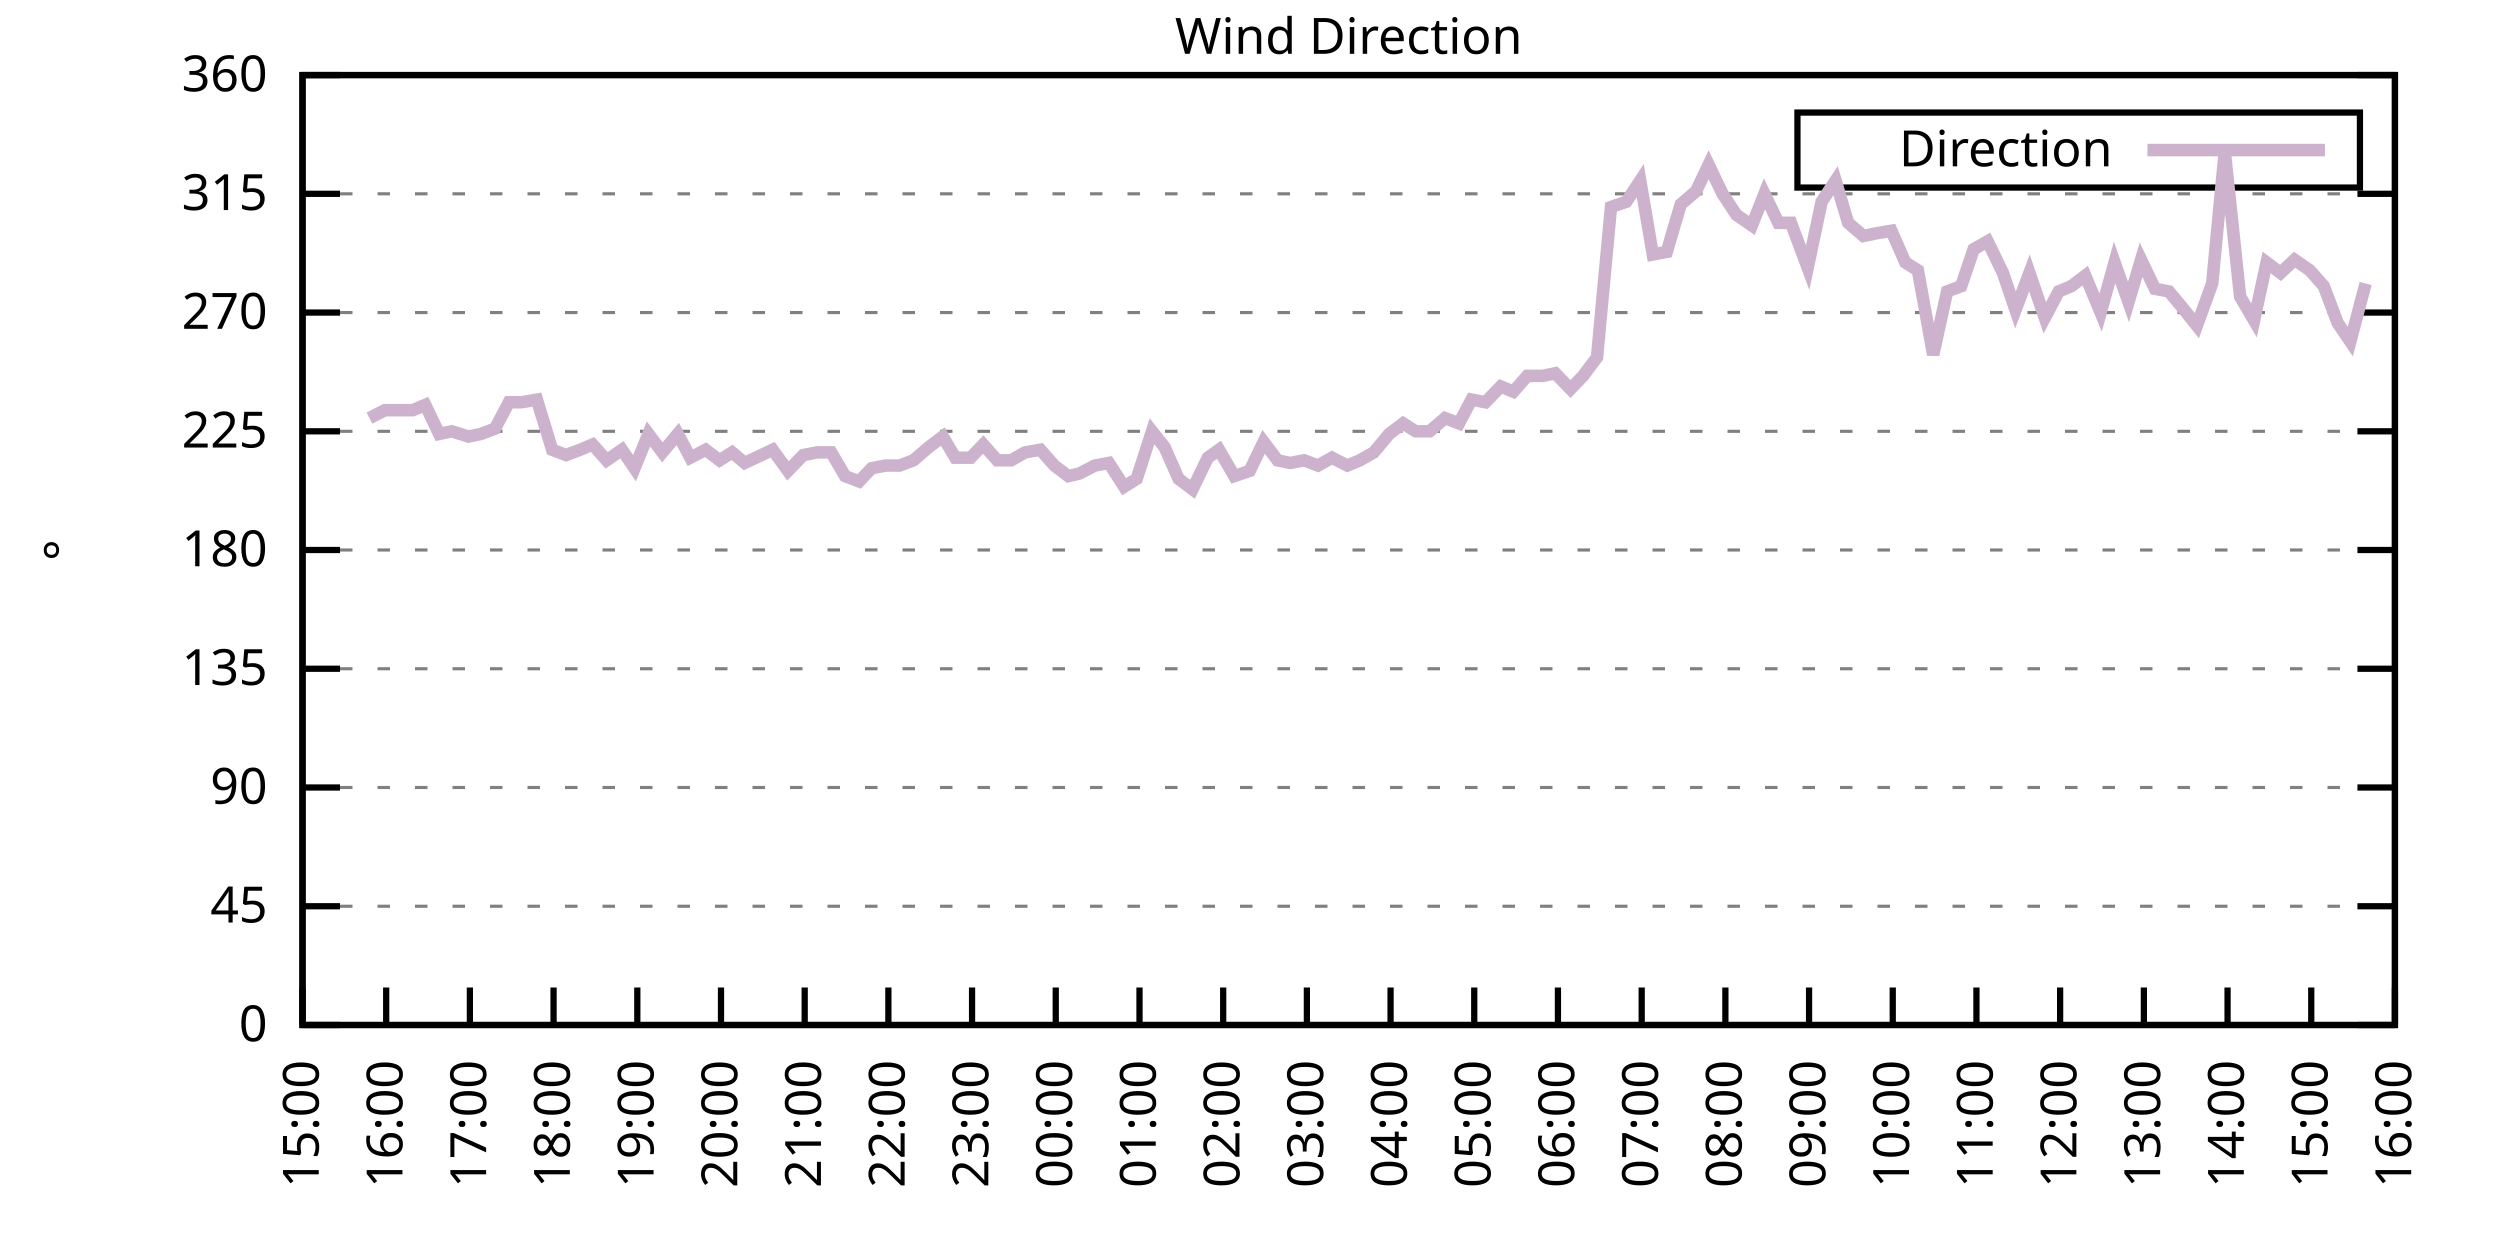
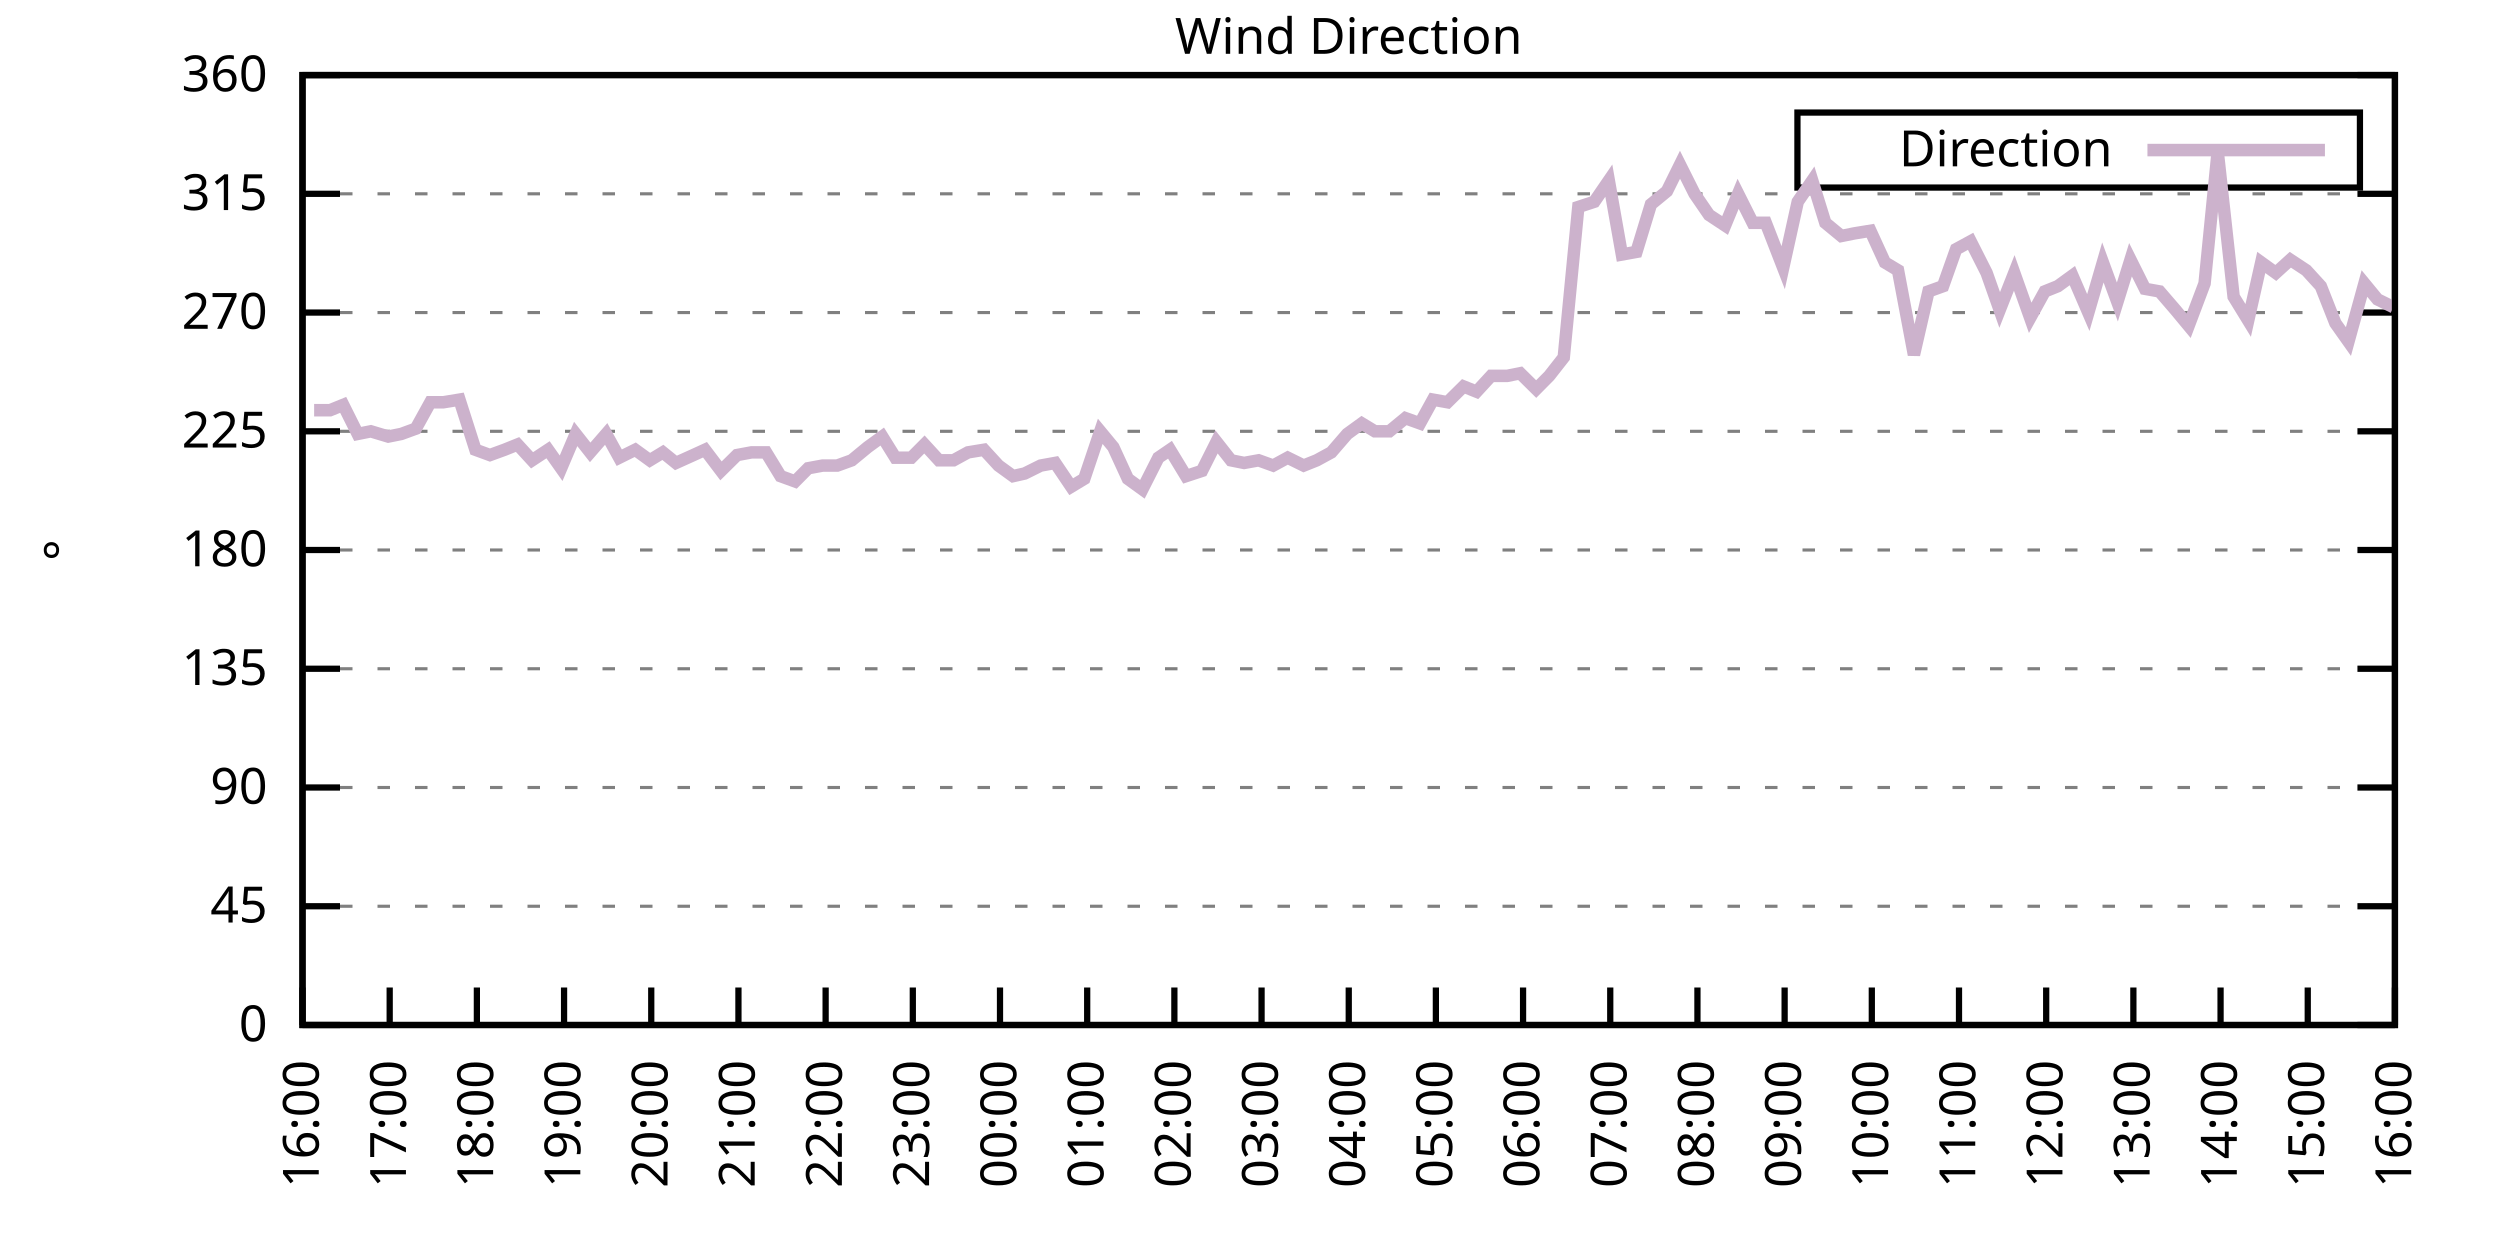
<svg xmlns="http://www.w3.org/2000/svg" xmlns:xlink="http://www.w3.org/1999/xlink" width="400" height="200" viewBox="0 0 400 200">
  <g id="gnuplot_canvas">
    <rect x="0" y="0" width="400" height="200" fill="none" />
    <defs>
      <circle id="gpDot" r="0.5" stroke-width="0.5" stroke="currentColor" />
      <path id="gpPt0" stroke-width="0.333" stroke="currentColor" d="M-1,0 h2 M0,-1 v2" />
      <path id="gpPt1" stroke-width="0.333" stroke="currentColor" d="M-1,-1 L1,1 M1,-1 L-1,1" />
      <path id="gpPt2" stroke-width="0.333" stroke="currentColor" d="M-1,0 L1,0 M0,-1 L0,1 M-1,-1 L1,1 M-1,1 L1,-1" />
      <rect id="gpPt3" stroke-width="0.333" stroke="currentColor" x="-1" y="-1" width="2" height="2" />
      <rect id="gpPt4" stroke-width="0.333" stroke="currentColor" fill="currentColor" x="-1" y="-1" width="2" height="2" />
      <circle id="gpPt5" stroke-width="0.333" stroke="currentColor" cx="0" cy="0" r="1" />
      <use xlink:href="#gpPt5" id="gpPt6" fill="currentColor" stroke="none" />
      <path id="gpPt7" stroke-width="0.333" stroke="currentColor" d="M0,-1.33 L-1.33,0.67 L1.33,0.67 z" />
      <use xlink:href="#gpPt7" id="gpPt8" fill="currentColor" stroke="none" />
      <use xlink:href="#gpPt7" id="gpPt9" stroke="currentColor" transform="rotate(180)" />
      <use xlink:href="#gpPt9" id="gpPt10" fill="currentColor" stroke="none" />
      <use xlink:href="#gpPt3" id="gpPt11" stroke="currentColor" transform="rotate(45)" />
      <use xlink:href="#gpPt11" id="gpPt12" fill="currentColor" stroke="none" />
      <path id="gpPt13" stroke-width="0.333" stroke="currentColor" d="M0,1.330 L1.265,0.411 L0.782,-1.067 L-0.782,-1.076 L-1.265,0.411 z" />
      <use xlink:href="#gpPt13" id="gpPt14" fill="currentColor" stroke="none" />
      <filter id="textbox" filterUnits="objectBoundingBox" x="0" y="0" height="1" width="1">
        <feFlood flood-color="white" flood-opacity="1" result="bgnd" />
        <feComposite in="SourceGraphic" in2="bgnd" operator="atop" />
      </filter>
      <filter id="greybox" filterUnits="objectBoundingBox" x="0" y="0" height="1" width="1">
        <feFlood flood-color="lightgrey" flood-opacity="1" result="grey" />
        <feComposite in="SourceGraphic" in2="grey" operator="atop" />
      </filter>
    </defs>
    <g fill="none" color="white" stroke="currentColor" stroke-width="1.00" stroke-linecap="butt" stroke-linejoin="miter">
</g>
    <g fill="none" color="black" stroke="currentColor" stroke-width="1.00" stroke-linecap="butt" stroke-linejoin="miter">
      <g stroke="none" shape-rendering="crispEdges">
        <polygon fill="rgb(255, 255, 255)" points="48.40,164.00 383.18,164.00 383.18,12.02 48.40,12.02 " />
      </g>
    </g>
    <g fill="none" color="black" stroke="currentColor" stroke-width="1.00" stroke-linecap="butt" stroke-linejoin="miter">
</g>
    <g fill="none" color="black" stroke="black" stroke-width="0.50" stroke-linecap="butt" stroke-linejoin="miter">
</g>
    <g fill="none" color="gray" stroke="currentColor" stroke-width="0.50" stroke-linecap="butt" stroke-linejoin="miter">
      <path stroke="gray" stroke-dasharray="2,4" class="gridline" d="M48.40,164.00 L383.19,164.00  " />
    </g>
    <g fill="none" color="gray" stroke="gray" stroke-width="1.00" stroke-linecap="butt" stroke-linejoin="miter">
</g>
    <g fill="none" color="black" stroke="currentColor" stroke-width="1.00" stroke-linecap="butt" stroke-linejoin="miter">
      <path stroke="black" d="M48.40,164.00 L54.40,164.00 M383.19,164.00 L377.19,164.00  " />
      <g transform="translate(42.80,166.60)" stroke="none" fill="black" font-family="Sans" font-size="8.00" text-anchor="end">
        <text>
          <tspan font-family="Sans"> 0</tspan>
        </text>
      </g>
    </g>
    <g fill="none" color="black" stroke="currentColor" stroke-width="1.00" stroke-linecap="butt" stroke-linejoin="miter">
</g>
    <g fill="none" color="black" stroke="black" stroke-width="0.50" stroke-linecap="butt" stroke-linejoin="miter">
</g>
    <g fill="none" color="gray" stroke="currentColor" stroke-width="0.50" stroke-linecap="butt" stroke-linejoin="miter">
      <path stroke="gray" stroke-dasharray="2,4" class="gridline" d="M48.40,145.00 L383.19,145.00  " />
    </g>
    <g fill="none" color="gray" stroke="gray" stroke-width="1.00" stroke-linecap="butt" stroke-linejoin="miter">
</g>
    <g fill="none" color="black" stroke="currentColor" stroke-width="1.00" stroke-linecap="butt" stroke-linejoin="miter">
      <path stroke="black" d="M48.40,145.00 L54.40,145.00 M383.19,145.00 L377.19,145.00  " />
      <g transform="translate(42.80,147.60)" stroke="none" fill="black" font-family="Sans" font-size="8.00" text-anchor="end">
        <text>
          <tspan font-family="Sans"> 45</tspan>
        </text>
      </g>
    </g>
    <g fill="none" color="black" stroke="currentColor" stroke-width="1.00" stroke-linecap="butt" stroke-linejoin="miter">
</g>
    <g fill="none" color="black" stroke="black" stroke-width="0.50" stroke-linecap="butt" stroke-linejoin="miter">
</g>
    <g fill="none" color="gray" stroke="currentColor" stroke-width="0.50" stroke-linecap="butt" stroke-linejoin="miter">
      <path stroke="gray" stroke-dasharray="2,4" class="gridline" d="M48.40,126.00 L383.19,126.00  " />
    </g>
    <g fill="none" color="gray" stroke="gray" stroke-width="1.00" stroke-linecap="butt" stroke-linejoin="miter">
</g>
    <g fill="none" color="black" stroke="currentColor" stroke-width="1.00" stroke-linecap="butt" stroke-linejoin="miter">
      <path stroke="black" d="M48.40,126.00 L54.40,126.00 M383.19,126.00 L377.19,126.00  " />
      <g transform="translate(42.80,128.60)" stroke="none" fill="black" font-family="Sans" font-size="8.00" text-anchor="end">
        <text>
          <tspan font-family="Sans"> 90</tspan>
        </text>
      </g>
    </g>
    <g fill="none" color="black" stroke="currentColor" stroke-width="1.00" stroke-linecap="butt" stroke-linejoin="miter">
</g>
    <g fill="none" color="black" stroke="black" stroke-width="0.50" stroke-linecap="butt" stroke-linejoin="miter">
</g>
    <g fill="none" color="gray" stroke="currentColor" stroke-width="0.50" stroke-linecap="butt" stroke-linejoin="miter">
      <path stroke="gray" stroke-dasharray="2,4" class="gridline" d="M48.40,107.00 L383.19,107.00  " />
    </g>
    <g fill="none" color="gray" stroke="gray" stroke-width="1.00" stroke-linecap="butt" stroke-linejoin="miter">
</g>
    <g fill="none" color="black" stroke="currentColor" stroke-width="1.00" stroke-linecap="butt" stroke-linejoin="miter">
      <path stroke="black" d="M48.40,107.00 L54.40,107.00 M383.19,107.00 L377.19,107.00  " />
      <g transform="translate(42.80,109.60)" stroke="none" fill="black" font-family="Sans" font-size="8.00" text-anchor="end">
        <text>
          <tspan font-family="Sans"> 135</tspan>
        </text>
      </g>
    </g>
    <g fill="none" color="black" stroke="currentColor" stroke-width="1.00" stroke-linecap="butt" stroke-linejoin="miter">
</g>
    <g fill="none" color="black" stroke="black" stroke-width="0.50" stroke-linecap="butt" stroke-linejoin="miter">
</g>
    <g fill="none" color="gray" stroke="currentColor" stroke-width="0.50" stroke-linecap="butt" stroke-linejoin="miter">
      <path stroke="gray" stroke-dasharray="2,4" class="gridline" d="M48.40,88.00 L383.19,88.00  " />
    </g>
    <g fill="none" color="gray" stroke="gray" stroke-width="1.00" stroke-linecap="butt" stroke-linejoin="miter">
</g>
    <g fill="none" color="black" stroke="currentColor" stroke-width="1.00" stroke-linecap="butt" stroke-linejoin="miter">
      <path stroke="black" d="M48.40,88.00 L54.40,88.00 M383.19,88.00 L377.19,88.00  " />
      <g transform="translate(42.80,90.60)" stroke="none" fill="black" font-family="Sans" font-size="8.00" text-anchor="end">
        <text>
          <tspan font-family="Sans"> 180</tspan>
        </text>
      </g>
    </g>
    <g fill="none" color="black" stroke="currentColor" stroke-width="1.00" stroke-linecap="butt" stroke-linejoin="miter">
</g>
    <g fill="none" color="black" stroke="black" stroke-width="0.50" stroke-linecap="butt" stroke-linejoin="miter">
</g>
    <g fill="none" color="gray" stroke="currentColor" stroke-width="0.50" stroke-linecap="butt" stroke-linejoin="miter">
      <path stroke="gray" stroke-dasharray="2,4" class="gridline" d="M48.40,69.01 L383.19,69.01  " />
    </g>
    <g fill="none" color="gray" stroke="gray" stroke-width="1.00" stroke-linecap="butt" stroke-linejoin="miter">
</g>
    <g fill="none" color="black" stroke="currentColor" stroke-width="1.00" stroke-linecap="butt" stroke-linejoin="miter">
      <path stroke="black" d="M48.40,69.01 L54.40,69.01 M383.19,69.01 L377.19,69.01  " />
      <g transform="translate(42.80,71.61)" stroke="none" fill="black" font-family="Sans" font-size="8.00" text-anchor="end">
        <text>
          <tspan font-family="Sans"> 225</tspan>
        </text>
      </g>
    </g>
    <g fill="none" color="black" stroke="currentColor" stroke-width="1.00" stroke-linecap="butt" stroke-linejoin="miter">
</g>
    <g fill="none" color="black" stroke="black" stroke-width="0.50" stroke-linecap="butt" stroke-linejoin="miter">
</g>
    <g fill="none" color="gray" stroke="currentColor" stroke-width="0.50" stroke-linecap="butt" stroke-linejoin="miter">
      <path stroke="gray" stroke-dasharray="2,4" class="gridline" d="M48.40,50.01 L383.19,50.01  " />
    </g>
    <g fill="none" color="gray" stroke="gray" stroke-width="1.00" stroke-linecap="butt" stroke-linejoin="miter">
</g>
    <g fill="none" color="black" stroke="currentColor" stroke-width="1.00" stroke-linecap="butt" stroke-linejoin="miter">
      <path stroke="black" d="M48.40,50.01 L54.40,50.01 M383.19,50.01 L377.19,50.01  " />
      <g transform="translate(42.80,52.61)" stroke="none" fill="black" font-family="Sans" font-size="8.00" text-anchor="end">
        <text>
          <tspan font-family="Sans"> 270</tspan>
        </text>
      </g>
    </g>
    <g fill="none" color="black" stroke="currentColor" stroke-width="1.00" stroke-linecap="butt" stroke-linejoin="miter">
</g>
    <g fill="none" color="black" stroke="black" stroke-width="0.50" stroke-linecap="butt" stroke-linejoin="miter">
</g>
    <g fill="none" color="gray" stroke="currentColor" stroke-width="0.50" stroke-linecap="butt" stroke-linejoin="miter">
      <path stroke="gray" stroke-dasharray="2,4" class="gridline" d="M48.40,31.01 L383.19,31.01  " />
    </g>
    <g fill="none" color="gray" stroke="gray" stroke-width="1.00" stroke-linecap="butt" stroke-linejoin="miter">
</g>
    <g fill="none" color="black" stroke="currentColor" stroke-width="1.00" stroke-linecap="butt" stroke-linejoin="miter">
      <path stroke="black" d="M48.40,31.01 L54.40,31.01 M383.19,31.01 L377.19,31.01  " />
      <g transform="translate(42.80,33.61)" stroke="none" fill="black" font-family="Sans" font-size="8.00" text-anchor="end">
        <text>
          <tspan font-family="Sans"> 315</tspan>
        </text>
      </g>
    </g>
    <g fill="none" color="black" stroke="currentColor" stroke-width="1.00" stroke-linecap="butt" stroke-linejoin="miter">
</g>
    <g fill="none" color="black" stroke="black" stroke-width="0.50" stroke-linecap="butt" stroke-linejoin="miter">
</g>
    <g fill="none" color="gray" stroke="currentColor" stroke-width="0.50" stroke-linecap="butt" stroke-linejoin="miter">
      <path stroke="gray" stroke-dasharray="2,4" class="gridline" d="M48.40,12.01 L383.19,12.01  " />
    </g>
    <g fill="none" color="gray" stroke="gray" stroke-width="1.00" stroke-linecap="butt" stroke-linejoin="miter">
</g>
    <g fill="none" color="black" stroke="currentColor" stroke-width="1.00" stroke-linecap="butt" stroke-linejoin="miter">
      <path stroke="black" d="M48.40,12.01 L54.40,12.01 M383.19,12.01 L377.19,12.01  " />
      <g transform="translate(42.80,14.61)" stroke="none" fill="black" font-family="Sans" font-size="8.00" text-anchor="end">
        <text>
          <tspan font-family="Sans"> 360</tspan>
        </text>
      </g>
    </g>
    <g fill="none" color="black" stroke="currentColor" stroke-width="1.00" stroke-linecap="butt" stroke-linejoin="miter">
      <path stroke="black" d="M48.40,164.00 L48.40,158.00  " />
      <g transform="translate(51.00,169.60) rotate(270.00)" stroke="none" fill="black" font-family="Sans" font-size="8.00" text-anchor="end">
        <text>
-           <tspan font-family="Sans">15:00</tspan>
-         </text>
-       </g>
-     </g>
-     <g fill="none" color="black" stroke="currentColor" stroke-width="1.00" stroke-linecap="butt" stroke-linejoin="miter">
-       <path stroke="black" d="M61.79,164.00 L61.79,158.00  " />
-       <g transform="translate(64.39,169.60) rotate(270.00)" stroke="none" fill="black" font-family="Sans" font-size="8.00" text-anchor="end">
-         <text>
          <tspan font-family="Sans">16:00</tspan>
        </text>
      </g>
    </g>
    <g fill="none" color="black" stroke="currentColor" stroke-width="1.00" stroke-linecap="butt" stroke-linejoin="miter">
-       <path stroke="black" d="M75.18,164.00 L75.18,158.00  " />
-       <g transform="translate(77.78,169.60) rotate(270.00)" stroke="none" fill="black" font-family="Sans" font-size="8.00" text-anchor="end">
+       <path stroke="black" d="M62.35,164.00 L62.35,158.00  " />
+       <g transform="translate(64.95,169.60) rotate(270.00)" stroke="none" fill="black" font-family="Sans" font-size="8.00" text-anchor="end">
        <text>
          <tspan font-family="Sans">17:00</tspan>
        </text>
      </g>
    </g>
    <g fill="none" color="black" stroke="currentColor" stroke-width="1.00" stroke-linecap="butt" stroke-linejoin="miter">
-       <path stroke="black" d="M88.57,164.00 L88.57,158.00  " />
-       <g transform="translate(91.17,169.60) rotate(270.00)" stroke="none" fill="black" font-family="Sans" font-size="8.00" text-anchor="end">
+       <path stroke="black" d="M76.30,164.00 L76.30,158.00  " />
+       <g transform="translate(78.90,169.60) rotate(270.00)" stroke="none" fill="black" font-family="Sans" font-size="8.00" text-anchor="end">
        <text>
          <tspan font-family="Sans">18:00</tspan>
        </text>
      </g>
    </g>
    <g fill="none" color="black" stroke="currentColor" stroke-width="1.00" stroke-linecap="butt" stroke-linejoin="miter">
-       <path stroke="black" d="M101.97,164.00 L101.97,158.00  " />
-       <g transform="translate(104.57,169.60) rotate(270.00)" stroke="none" fill="black" font-family="Sans" font-size="8.00" text-anchor="end">
+       <path stroke="black" d="M90.25,164.00 L90.25,158.00  " />
+       <g transform="translate(92.85,169.60) rotate(270.00)" stroke="none" fill="black" font-family="Sans" font-size="8.00" text-anchor="end">
        <text>
          <tspan font-family="Sans">19:00</tspan>
        </text>
      </g>
    </g>
    <g fill="none" color="black" stroke="currentColor" stroke-width="1.00" stroke-linecap="butt" stroke-linejoin="miter">
-       <path stroke="black" d="M115.36,164.00 L115.36,158.00  " />
-       <g transform="translate(117.96,169.60) rotate(270.00)" stroke="none" fill="black" font-family="Sans" font-size="8.00" text-anchor="end">
+       <path stroke="black" d="M104.20,164.00 L104.20,158.00  " />
+       <g transform="translate(106.80,169.60) rotate(270.00)" stroke="none" fill="black" font-family="Sans" font-size="8.00" text-anchor="end">
        <text>
          <tspan font-family="Sans">20:00</tspan>
        </text>
      </g>
    </g>
    <g fill="none" color="black" stroke="currentColor" stroke-width="1.00" stroke-linecap="butt" stroke-linejoin="miter">
-       <path stroke="black" d="M128.75,164.00 L128.75,158.00  " />
-       <g transform="translate(131.35,169.60) rotate(270.00)" stroke="none" fill="black" font-family="Sans" font-size="8.00" text-anchor="end">
+       <path stroke="black" d="M118.15,164.00 L118.15,158.00  " />
+       <g transform="translate(120.75,169.60) rotate(270.00)" stroke="none" fill="black" font-family="Sans" font-size="8.00" text-anchor="end">
        <text>
          <tspan font-family="Sans">21:00</tspan>
        </text>
      </g>
    </g>
    <g fill="none" color="black" stroke="currentColor" stroke-width="1.00" stroke-linecap="butt" stroke-linejoin="miter">
-       <path stroke="black" d="M142.14,164.00 L142.14,158.00  " />
-       <g transform="translate(144.74,169.60) rotate(270.00)" stroke="none" fill="black" font-family="Sans" font-size="8.00" text-anchor="end">
+       <path stroke="black" d="M132.10,164.00 L132.10,158.00  " />
+       <g transform="translate(134.70,169.60) rotate(270.00)" stroke="none" fill="black" font-family="Sans" font-size="8.00" text-anchor="end">
        <text>
          <tspan font-family="Sans">22:00</tspan>
        </text>
      </g>
    </g>
    <g fill="none" color="black" stroke="currentColor" stroke-width="1.00" stroke-linecap="butt" stroke-linejoin="miter">
-       <path stroke="black" d="M155.53,164.00 L155.53,158.00  " />
-       <g transform="translate(158.13,169.60) rotate(270.00)" stroke="none" fill="black" font-family="Sans" font-size="8.00" text-anchor="end">
+       <path stroke="black" d="M146.05,164.00 L146.05,158.00  " />
+       <g transform="translate(148.65,169.60) rotate(270.00)" stroke="none" fill="black" font-family="Sans" font-size="8.00" text-anchor="end">
        <text>
          <tspan font-family="Sans">23:00</tspan>
        </text>
      </g>
    </g>
    <g fill="none" color="black" stroke="currentColor" stroke-width="1.00" stroke-linecap="butt" stroke-linejoin="miter">
-       <path stroke="black" d="M168.92,164.00 L168.92,158.00  " />
-       <g transform="translate(171.52,169.60) rotate(270.00)" stroke="none" fill="black" font-family="Sans" font-size="8.00" text-anchor="end">
+       <path stroke="black" d="M160.00,164.00 L160.00,158.00  " />
+       <g transform="translate(162.60,169.60) rotate(270.00)" stroke="none" fill="black" font-family="Sans" font-size="8.00" text-anchor="end">
        <text>
          <tspan font-family="Sans">00:00</tspan>
        </text>
      </g>
    </g>
    <g fill="none" color="black" stroke="currentColor" stroke-width="1.00" stroke-linecap="butt" stroke-linejoin="miter">
-       <path stroke="black" d="M182.32,164.00 L182.32,158.00  " />
-       <g transform="translate(184.92,169.60) rotate(270.00)" stroke="none" fill="black" font-family="Sans" font-size="8.00" text-anchor="end">
+       <path stroke="black" d="M173.95,164.00 L173.95,158.00  " />
+       <g transform="translate(176.55,169.60) rotate(270.00)" stroke="none" fill="black" font-family="Sans" font-size="8.00" text-anchor="end">
        <text>
          <tspan font-family="Sans">01:00</tspan>
        </text>
      </g>
    </g>
    <g fill="none" color="black" stroke="currentColor" stroke-width="1.00" stroke-linecap="butt" stroke-linejoin="miter">
-       <path stroke="black" d="M195.71,164.00 L195.71,158.00  " />
-       <g transform="translate(198.31,169.60) rotate(270.00)" stroke="none" fill="black" font-family="Sans" font-size="8.00" text-anchor="end">
+       <path stroke="black" d="M187.90,164.00 L187.90,158.00  " />
+       <g transform="translate(190.50,169.60) rotate(270.00)" stroke="none" fill="black" font-family="Sans" font-size="8.00" text-anchor="end">
        <text>
          <tspan font-family="Sans">02:00</tspan>
        </text>
      </g>
    </g>
    <g fill="none" color="black" stroke="currentColor" stroke-width="1.00" stroke-linecap="butt" stroke-linejoin="miter">
-       <path stroke="black" d="M209.10,164.00 L209.10,158.00  " />
-       <g transform="translate(211.70,169.60) rotate(270.00)" stroke="none" fill="black" font-family="Sans" font-size="8.00" text-anchor="end">
+       <path stroke="black" d="M201.85,164.00 L201.85,158.00  " />
+       <g transform="translate(204.45,169.60) rotate(270.00)" stroke="none" fill="black" font-family="Sans" font-size="8.00" text-anchor="end">
        <text>
          <tspan font-family="Sans">03:00</tspan>
        </text>
      </g>
    </g>
    <g fill="none" color="black" stroke="currentColor" stroke-width="1.00" stroke-linecap="butt" stroke-linejoin="miter">
-       <path stroke="black" d="M222.49,164.00 L222.49,158.00  " />
-       <g transform="translate(225.09,169.60) rotate(270.00)" stroke="none" fill="black" font-family="Sans" font-size="8.00" text-anchor="end">
+       <path stroke="black" d="M215.80,164.00 L215.80,158.00  " />
+       <g transform="translate(218.40,169.60) rotate(270.00)" stroke="none" fill="black" font-family="Sans" font-size="8.00" text-anchor="end">
        <text>
          <tspan font-family="Sans">04:00</tspan>
        </text>
      </g>
    </g>
    <g fill="none" color="black" stroke="currentColor" stroke-width="1.00" stroke-linecap="butt" stroke-linejoin="miter">
-       <path stroke="black" d="M235.88,164.00 L235.88,158.00  " />
-       <g transform="translate(238.48,169.60) rotate(270.00)" stroke="none" fill="black" font-family="Sans" font-size="8.00" text-anchor="end">
+       <path stroke="black" d="M229.74,164.00 L229.74,158.00  " />
+       <g transform="translate(232.34,169.60) rotate(270.00)" stroke="none" fill="black" font-family="Sans" font-size="8.00" text-anchor="end">
        <text>
          <tspan font-family="Sans">05:00</tspan>
        </text>
      </g>
    </g>
    <g fill="none" color="black" stroke="currentColor" stroke-width="1.00" stroke-linecap="butt" stroke-linejoin="miter">
-       <path stroke="black" d="M249.27,164.00 L249.27,158.00  " />
-       <g transform="translate(251.87,169.60) rotate(270.00)" stroke="none" fill="black" font-family="Sans" font-size="8.00" text-anchor="end">
+       <path stroke="black" d="M243.69,164.00 L243.69,158.00  " />
+       <g transform="translate(246.29,169.60) rotate(270.00)" stroke="none" fill="black" font-family="Sans" font-size="8.00" text-anchor="end">
        <text>
          <tspan font-family="Sans">06:00</tspan>
        </text>
      </g>
    </g>
    <g fill="none" color="black" stroke="currentColor" stroke-width="1.00" stroke-linecap="butt" stroke-linejoin="miter">
-       <path stroke="black" d="M262.67,164.00 L262.67,158.00  " />
-       <g transform="translate(265.27,169.60) rotate(270.00)" stroke="none" fill="black" font-family="Sans" font-size="8.00" text-anchor="end">
+       <path stroke="black" d="M257.64,164.00 L257.64,158.00  " />
+       <g transform="translate(260.24,169.60) rotate(270.00)" stroke="none" fill="black" font-family="Sans" font-size="8.00" text-anchor="end">
        <text>
          <tspan font-family="Sans">07:00</tspan>
        </text>
      </g>
    </g>
    <g fill="none" color="black" stroke="currentColor" stroke-width="1.00" stroke-linecap="butt" stroke-linejoin="miter">
-       <path stroke="black" d="M276.06,164.00 L276.06,158.00  " />
-       <g transform="translate(278.66,169.60) rotate(270.00)" stroke="none" fill="black" font-family="Sans" font-size="8.00" text-anchor="end">
+       <path stroke="black" d="M271.59,164.00 L271.59,158.00  " />
+       <g transform="translate(274.19,169.60) rotate(270.00)" stroke="none" fill="black" font-family="Sans" font-size="8.00" text-anchor="end">
        <text>
          <tspan font-family="Sans">08:00</tspan>
        </text>
      </g>
    </g>
    <g fill="none" color="black" stroke="currentColor" stroke-width="1.00" stroke-linecap="butt" stroke-linejoin="miter">
-       <path stroke="black" d="M289.45,164.00 L289.45,158.00  " />
-       <g transform="translate(292.05,169.60) rotate(270.00)" stroke="none" fill="black" font-family="Sans" font-size="8.00" text-anchor="end">
+       <path stroke="black" d="M285.54,164.00 L285.54,158.00  " />
+       <g transform="translate(288.14,169.60) rotate(270.00)" stroke="none" fill="black" font-family="Sans" font-size="8.00" text-anchor="end">
        <text>
          <tspan font-family="Sans">09:00</tspan>
        </text>
      </g>
    </g>
    <g fill="none" color="black" stroke="currentColor" stroke-width="1.00" stroke-linecap="butt" stroke-linejoin="miter">
-       <path stroke="black" d="M302.84,164.00 L302.84,158.00  " />
-       <g transform="translate(305.44,169.60) rotate(270.00)" stroke="none" fill="black" font-family="Sans" font-size="8.00" text-anchor="end">
+       <path stroke="black" d="M299.49,164.00 L299.49,158.00  " />
+       <g transform="translate(302.09,169.60) rotate(270.00)" stroke="none" fill="black" font-family="Sans" font-size="8.00" text-anchor="end">
        <text>
          <tspan font-family="Sans">10:00</tspan>
        </text>
      </g>
    </g>
    <g fill="none" color="black" stroke="currentColor" stroke-width="1.00" stroke-linecap="butt" stroke-linejoin="miter">
-       <path stroke="black" d="M316.23,164.00 L316.23,158.00  " />
-       <g transform="translate(318.83,169.60) rotate(270.00)" stroke="none" fill="black" font-family="Sans" font-size="8.00" text-anchor="end">
+       <path stroke="black" d="M313.44,164.00 L313.44,158.00  " />
+       <g transform="translate(316.04,169.60) rotate(270.00)" stroke="none" fill="black" font-family="Sans" font-size="8.00" text-anchor="end">
        <text>
          <tspan font-family="Sans">11:00</tspan>
        </text>
      </g>
    </g>
    <g fill="none" color="black" stroke="currentColor" stroke-width="1.00" stroke-linecap="butt" stroke-linejoin="miter">
-       <path stroke="black" d="M329.62,164.00 L329.62,158.00  " />
-       <g transform="translate(332.22,169.60) rotate(270.00)" stroke="none" fill="black" font-family="Sans" font-size="8.00" text-anchor="end">
+       <path stroke="black" d="M327.39,164.00 L327.39,158.00  " />
+       <g transform="translate(329.99,169.60) rotate(270.00)" stroke="none" fill="black" font-family="Sans" font-size="8.00" text-anchor="end">
        <text>
          <tspan font-family="Sans">12:00</tspan>
        </text>
      </g>
    </g>
    <g fill="none" color="black" stroke="currentColor" stroke-width="1.00" stroke-linecap="butt" stroke-linejoin="miter">
-       <path stroke="black" d="M343.02,164.00 L343.02,158.00  " />
-       <g transform="translate(345.62,169.60) rotate(270.00)" stroke="none" fill="black" font-family="Sans" font-size="8.00" text-anchor="end">
+       <path stroke="black" d="M341.34,164.00 L341.34,158.00  " />
+       <g transform="translate(343.94,169.60) rotate(270.00)" stroke="none" fill="black" font-family="Sans" font-size="8.00" text-anchor="end">
        <text>
          <tspan font-family="Sans">13:00</tspan>
        </text>
      </g>
    </g>
    <g fill="none" color="black" stroke="currentColor" stroke-width="1.00" stroke-linecap="butt" stroke-linejoin="miter">
-       <path stroke="black" d="M356.41,164.00 L356.41,158.00  " />
-       <g transform="translate(359.01,169.60) rotate(270.00)" stroke="none" fill="black" font-family="Sans" font-size="8.00" text-anchor="end">
+       <path stroke="black" d="M355.29,164.00 L355.29,158.00  " />
+       <g transform="translate(357.89,169.60) rotate(270.00)" stroke="none" fill="black" font-family="Sans" font-size="8.00" text-anchor="end">
        <text>
          <tspan font-family="Sans">14:00</tspan>
        </text>
      </g>
    </g>
    <g fill="none" color="black" stroke="currentColor" stroke-width="1.00" stroke-linecap="butt" stroke-linejoin="miter">
-       <path stroke="black" d="M369.80,164.00 L369.80,158.00  " />
-       <g transform="translate(372.40,169.60) rotate(270.00)" stroke="none" fill="black" font-family="Sans" font-size="8.00" text-anchor="end">
+       <path stroke="black" d="M369.24,164.00 L369.24,158.00  " />
+       <g transform="translate(371.84,169.60) rotate(270.00)" stroke="none" fill="black" font-family="Sans" font-size="8.00" text-anchor="end">
        <text>
          <tspan font-family="Sans">15:00</tspan>
        </text>
      </g>
    </g>
    <g fill="none" color="black" stroke="currentColor" stroke-width="1.00" stroke-linecap="butt" stroke-linejoin="miter">
      <path stroke="black" d="M383.19,164.00 L383.19,158.00  " />
      <g transform="translate(385.79,169.60) rotate(270.00)" stroke="none" fill="black" font-family="Sans" font-size="8.00" text-anchor="end">
        <text>
          <tspan font-family="Sans">16:00</tspan>
        </text>
      </g>
    </g>
    <g fill="none" color="black" stroke="currentColor" stroke-width="1.00" stroke-linecap="butt" stroke-linejoin="miter">
</g>
    <g fill="none" color="black" stroke="currentColor" stroke-width="1.00" stroke-linecap="butt" stroke-linejoin="miter">
      <path stroke="black" d="M48.40,12.01 L48.40,164.00 L383.19,164.00 L383.19,12.01 L48.40,12.01 Z  " />
    </g>
    <g fill="none" color="black" stroke="currentColor" stroke-width="1.00" stroke-linecap="butt" stroke-linejoin="miter">
</g>
    <g fill="none" color="black" stroke="currentColor" stroke-width="1.00" stroke-linecap="butt" stroke-linejoin="miter">
      <path stroke="black" d="M287.59,30.01 L287.59,18.01 L377.59,18.01 L377.59,30.01 L287.59,30.01 Z  " />
    </g>
    <g id="Wind_direction_plot_1">
      <g fill="none" color="white" stroke="black" stroke-width="2.00" stroke-linecap="butt" stroke-linejoin="miter">
</g>
      <g fill="none" color="black" stroke="currentColor" stroke-width="2.00" stroke-linecap="butt" stroke-linejoin="miter">
        <g transform="translate(337.99,26.61)" stroke="none" fill="black" font-family="Sans" font-size="8.00" text-anchor="end">
          <text>
            <tspan font-family="Sans">Direction</tspan>
          </text>
        </g>
      </g>
      <g fill="none" color="black" stroke="currentColor" stroke-width="2.00" stroke-linecap="butt" stroke-linejoin="miter">
-         <path stroke="rgb(204, 178, 204)" d="M343.59,24.01 L371.99,24.01 M59.11,66.90 L61.57,65.63 L63.58,65.63 L66.03,65.63 L68.04,64.78 L70.27,69.43   L72.28,69.01 L74.96,69.85 L76.97,69.43 L79.20,68.58 L81.43,64.36 L83.44,64.36 L85.90,63.94 L88.35,71.96   L90.58,72.81 L92.82,71.96 L94.82,71.12 L97.06,73.65 L99.51,71.96 L101.52,74.92 L103.75,69.43 L105.98,72.38   L108.44,69.43 L110.45,73.23 L112.90,71.96 L115.13,73.65 L117.14,72.38 L119.15,74.07 L121.83,72.81 L123.62,71.96   L126.07,75.34 L128.53,72.81 L130.76,72.38 L132.99,72.38 L135.22,76.18 L137.45,77.03 L139.46,74.92 L141.69,74.49   L143.93,74.49 L146.16,73.65 L148.61,71.54 L150.85,69.85 L152.85,73.23 L155.31,73.23 L157.32,71.12 L159.55,73.65   L161.78,73.65 L164.01,72.38 L166.47,71.96 L168.70,74.49 L170.93,76.18 L172.72,75.76 L175.17,74.49 L177.41,74.07   L179.86,77.87 L181.87,76.61 L184.32,69.01 L186.33,71.54 L188.57,76.61 L190.80,78.29 L193.25,73.23 L195.04,71.96   L197.49,76.18 L199.95,75.34 L202.18,70.70 L204.41,73.65 L206.42,74.07 L208.65,73.65 L210.88,74.49 L213.12,73.23   L215.57,74.49 L217.58,73.65 L219.81,72.38 L222.27,69.43 L224.50,67.74 L226.51,69.01 L228.74,69.01 L231.20,66.90   L233.43,67.74 L235.44,63.94 L237.67,64.36 L240.12,61.83 L242.13,62.67 L244.36,60.14 L246.82,60.14 L248.83,59.72   L251.28,62.25 L253.29,60.14 L255.52,57.18 L257.76,33.12 L260.21,32.28 L262.44,28.90 L264.45,40.72 L266.68,40.30   L268.92,32.70 L271.37,30.59 L273.38,26.36 L275.61,31.01 L277.84,34.39 L280.30,36.08 L282.31,31.01 L284.54,35.65   L286.55,35.65 L289.23,42.83 L291.46,32.28 L293.69,28.90 L295.70,35.65 L298.15,37.76 L300.16,37.34 L302.62,36.92   L304.85,41.99 L306.86,43.25 L309.31,56.76 L311.54,46.63 L313.78,45.79 L315.79,39.87 L318.02,38.61 L320.47,43.67   L322.48,49.59 L324.71,43.67 L327.17,50.85 L329.40,46.63 L331.41,45.79 L333.64,44.10 L336.10,50.01 L338.33,41.99   L340.56,48.32 L342.57,41.56 L344.80,46.21 L347.03,46.63 L349.49,49.59 L351.50,52.12 L353.95,45.36 L355.96,24.25   L358.42,47.47 L360.65,51.27 L362.66,41.99 L364.89,43.67 L367.12,41.56 L369.58,43.25 L371.81,45.79 L374.04,51.70   L376.05,54.65 L378.50,45.36  " />
+         <path stroke="rgb(204, 178, 204)" d="M343.59,24.01 L371.99,24.01 M50.26,65.63 L52.82,65.63 L54.91,64.78 L57.23,69.43 L59.33,69.01 L62.12,69.85   L64.21,69.43 L66.53,68.58 L68.86,64.36 L70.95,64.36 L73.51,63.94 L76.07,71.96 L78.39,72.81 L80.72,71.96   L82.81,71.12 L85.13,73.65 L87.69,71.96 L89.78,74.92 L92.11,69.43 L94.43,72.38 L96.99,69.43 L99.08,73.23   L101.64,71.96 L103.97,73.65 L106.06,72.38 L108.15,74.07 L110.94,72.81 L112.80,71.96 L115.36,75.34 L117.92,72.81   L120.24,72.38 L122.57,72.38 L124.89,76.18 L127.22,77.03 L129.31,74.92 L131.63,74.49 L133.96,74.49 L136.28,73.65   L138.84,71.54 L141.16,69.85 L143.26,73.23 L145.81,73.23 L147.91,71.12 L150.23,73.65 L152.56,73.65 L154.88,72.38   L157.44,71.96 L159.76,74.49 L162.09,76.18 L163.95,75.76 L166.51,74.49 L168.83,74.07 L171.39,77.87 L173.48,76.61   L176.04,69.01 L178.13,71.54 L180.46,76.61 L182.78,78.29 L185.34,73.23 L187.20,71.96 L189.76,76.18 L192.31,75.34   L194.64,70.70 L196.96,73.65 L199.06,74.07 L201.38,73.65 L203.71,74.49 L206.03,73.23 L208.59,74.49 L210.68,73.65   L213.01,72.38 L215.56,69.43 L217.89,67.74 L219.98,69.01 L222.30,69.01 L224.86,66.90 L227.19,67.74 L229.28,63.94   L231.60,64.36 L234.16,61.83 L236.25,62.67 L238.58,60.14 L241.14,60.14 L243.23,59.72 L245.79,62.25 L247.88,60.14   L250.20,57.18 L252.53,33.12 L255.09,32.28 L257.41,28.90 L259.50,40.72 L261.83,40.30 L264.15,32.70 L266.71,30.59   L268.80,26.36 L271.13,31.01 L273.45,34.39 L276.01,36.08 L278.10,31.01 L280.43,35.65 L282.52,35.65 L285.31,42.83   L287.64,32.28 L289.96,28.90 L292.05,35.65 L294.61,37.76 L296.70,37.34 L299.26,36.92 L301.58,41.99 L303.68,43.25   L306.23,56.76 L308.56,46.63 L310.88,45.79 L312.98,39.87 L315.30,38.61 L317.86,43.67 L319.95,49.59 L322.28,43.67   L324.83,50.85 L327.16,46.63 L329.25,45.79 L331.58,44.10 L334.13,50.01 L336.46,41.99 L338.78,48.32 L340.88,41.56   L343.20,46.21 L345.53,46.63 L348.08,49.59 L350.18,52.12 L352.73,45.36 L354.83,24.25 L357.38,47.47 L359.71,51.27   L361.80,41.99 L364.13,43.67 L366.45,41.56 L369.01,43.25 L371.33,45.79 L373.66,51.70 L375.75,54.65 L378.31,45.36   L380.40,47.90 L382.96,49.16  " />
      </g>
    </g>
    <g fill="none" color="black" stroke="currentColor" stroke-width="2.00" stroke-linecap="butt" stroke-linejoin="miter">
</g>
    <g fill="none" color="black" stroke="black" stroke-width="1.00" stroke-linecap="butt" stroke-linejoin="miter">
</g>
    <g fill="none" color="black" stroke="currentColor" stroke-width="1.00" stroke-linecap="butt" stroke-linejoin="miter">
      <path stroke="black" d="M48.40,12.01 L48.40,164.00 L383.19,164.00 L383.19,12.01 L48.40,12.01 Z  " />
      <g transform="translate(12.80,88.01) rotate(270.00)" stroke="none" fill="black" font-family="Sans" font-size="8.00" text-anchor="middle">
        <text>
          <tspan font-family="Sans">°</tspan>
        </text>
      </g>
    </g>
    <g fill="none" color="black" stroke="currentColor" stroke-width="1.00" stroke-linecap="butt" stroke-linejoin="miter">
</g>
    <g fill="none" color="black" stroke="currentColor" stroke-width="1.00" stroke-linecap="butt" stroke-linejoin="miter">
      <g transform="translate(215.79,8.61)" stroke="none" fill="black" font-family="Sans" font-size="8.00" text-anchor="middle">
        <text>
          <tspan font-family="Sans">Wind Direction</tspan>
        </text>
      </g>
    </g>
    <g fill="none" color="black" stroke="currentColor" stroke-width="1.00" stroke-linecap="butt" stroke-linejoin="miter">
</g>
  </g>
</svg>
